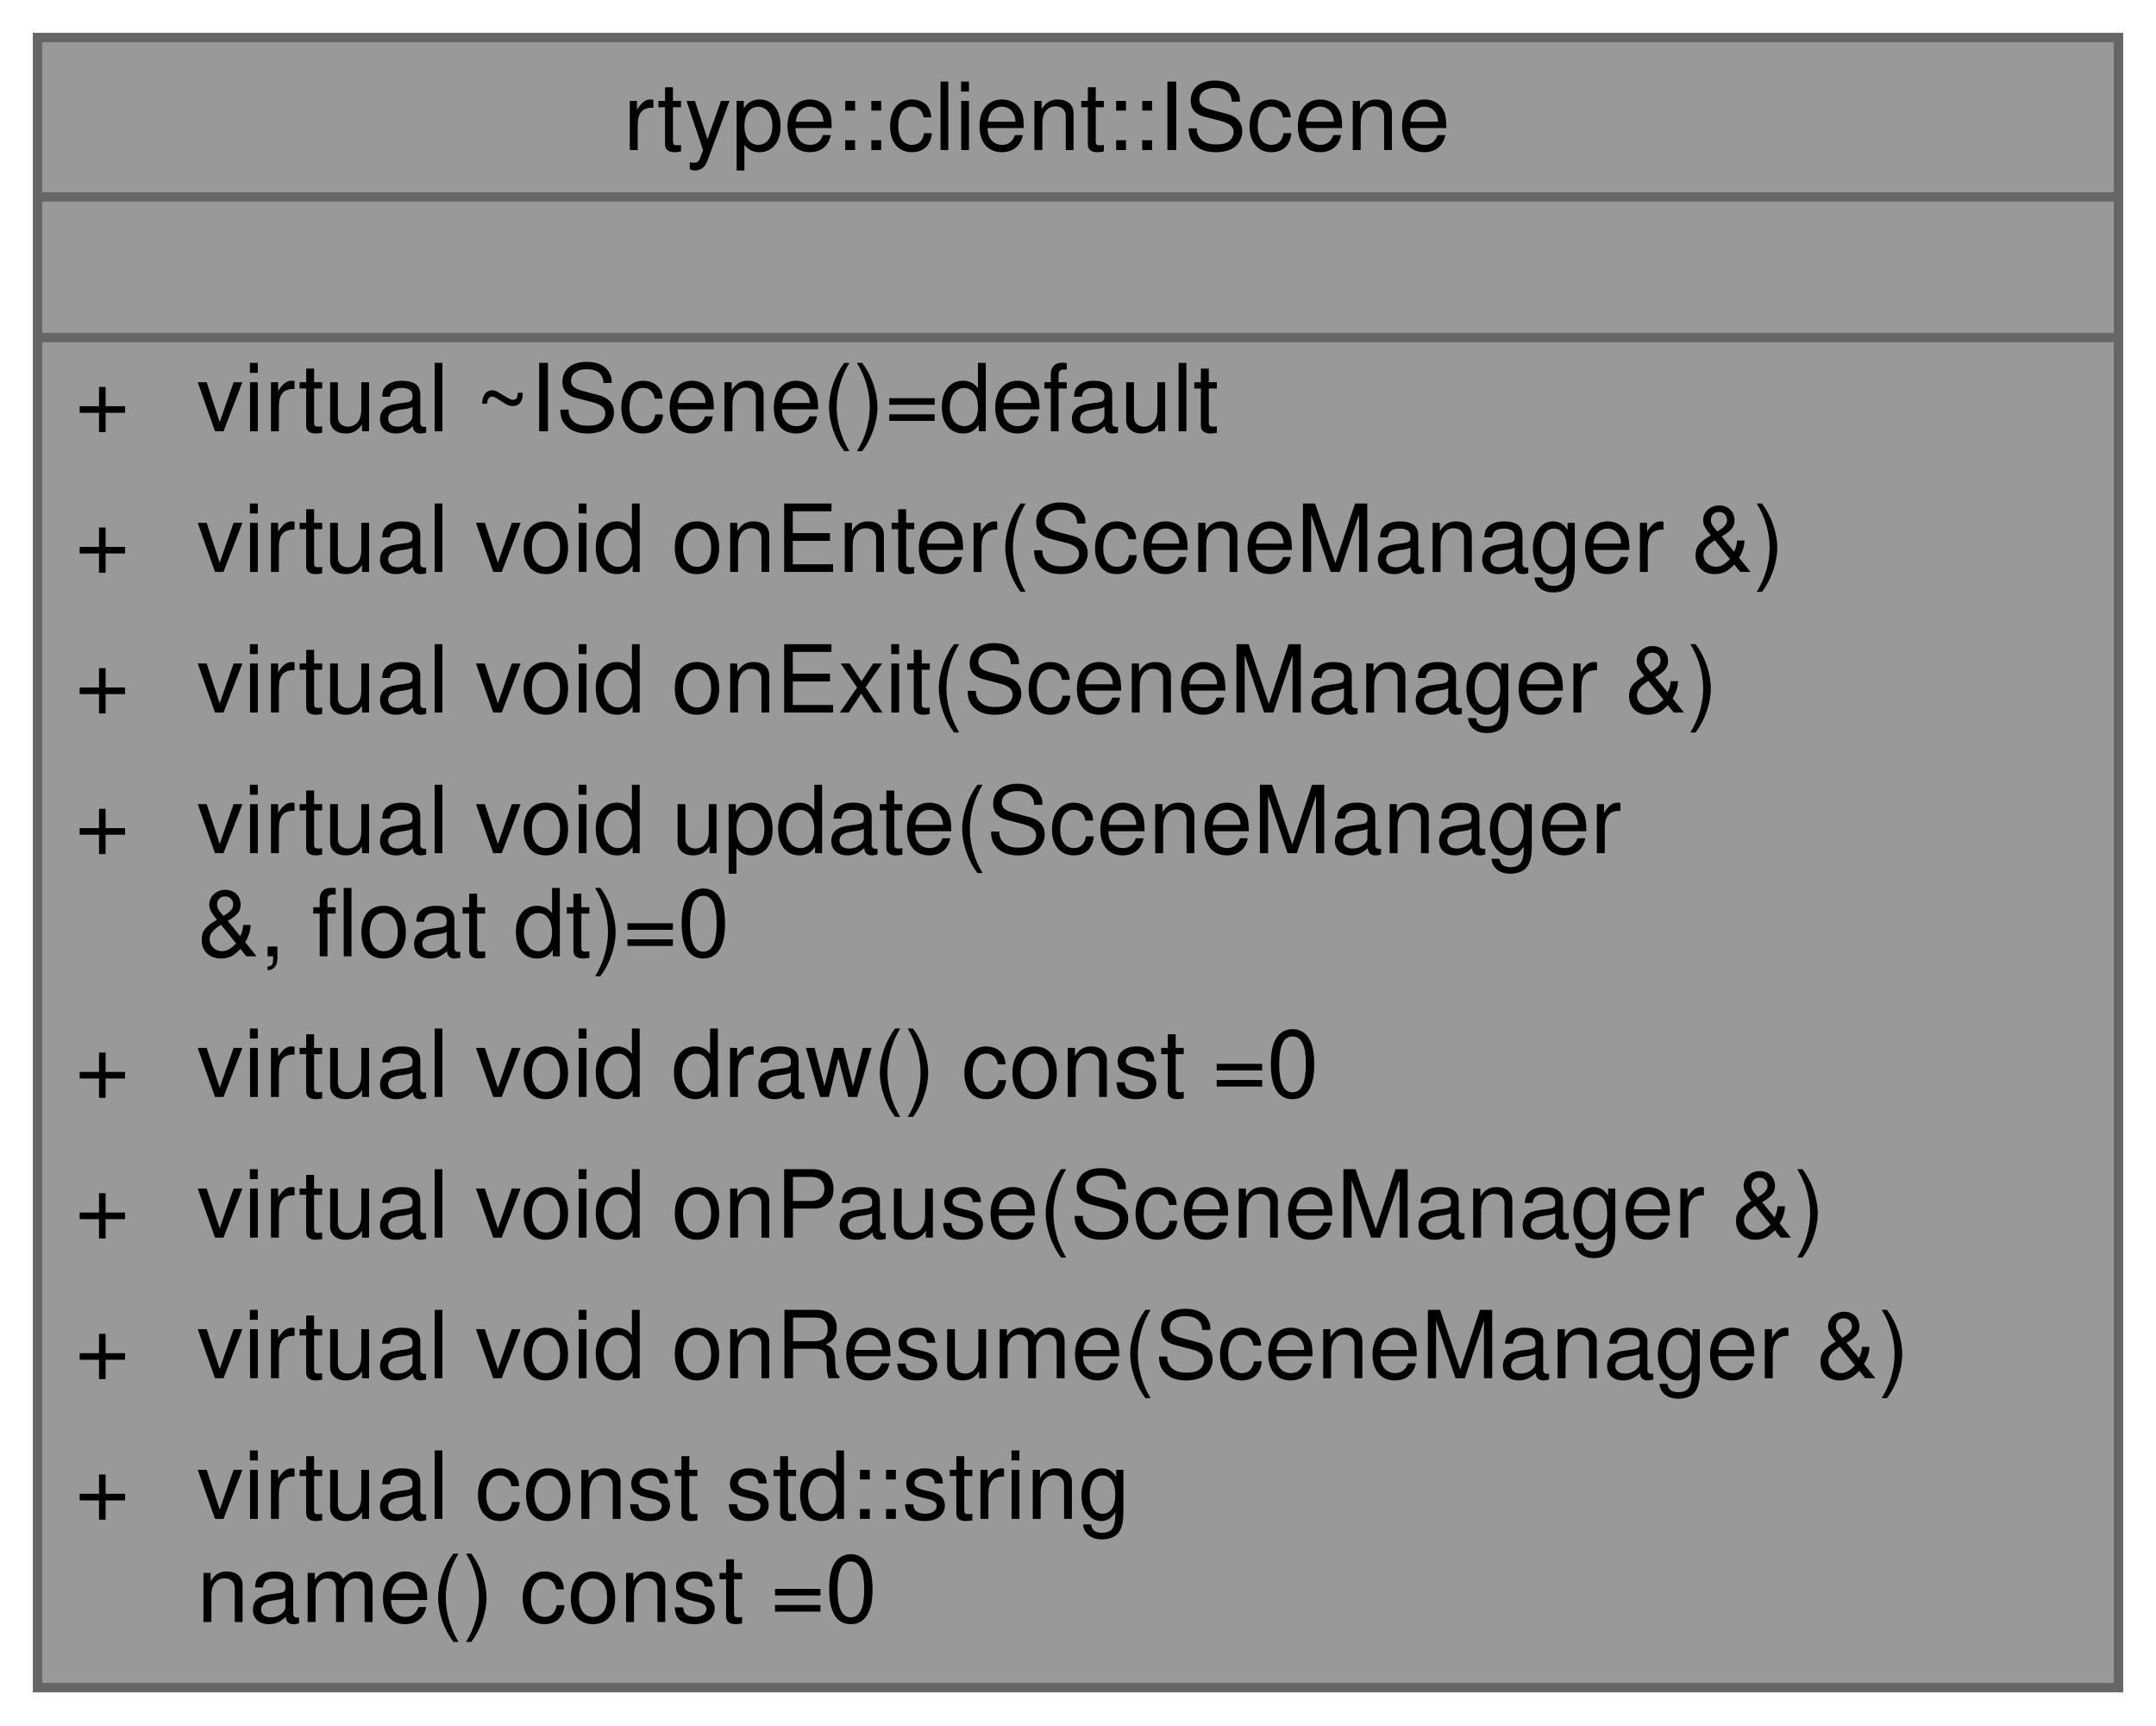
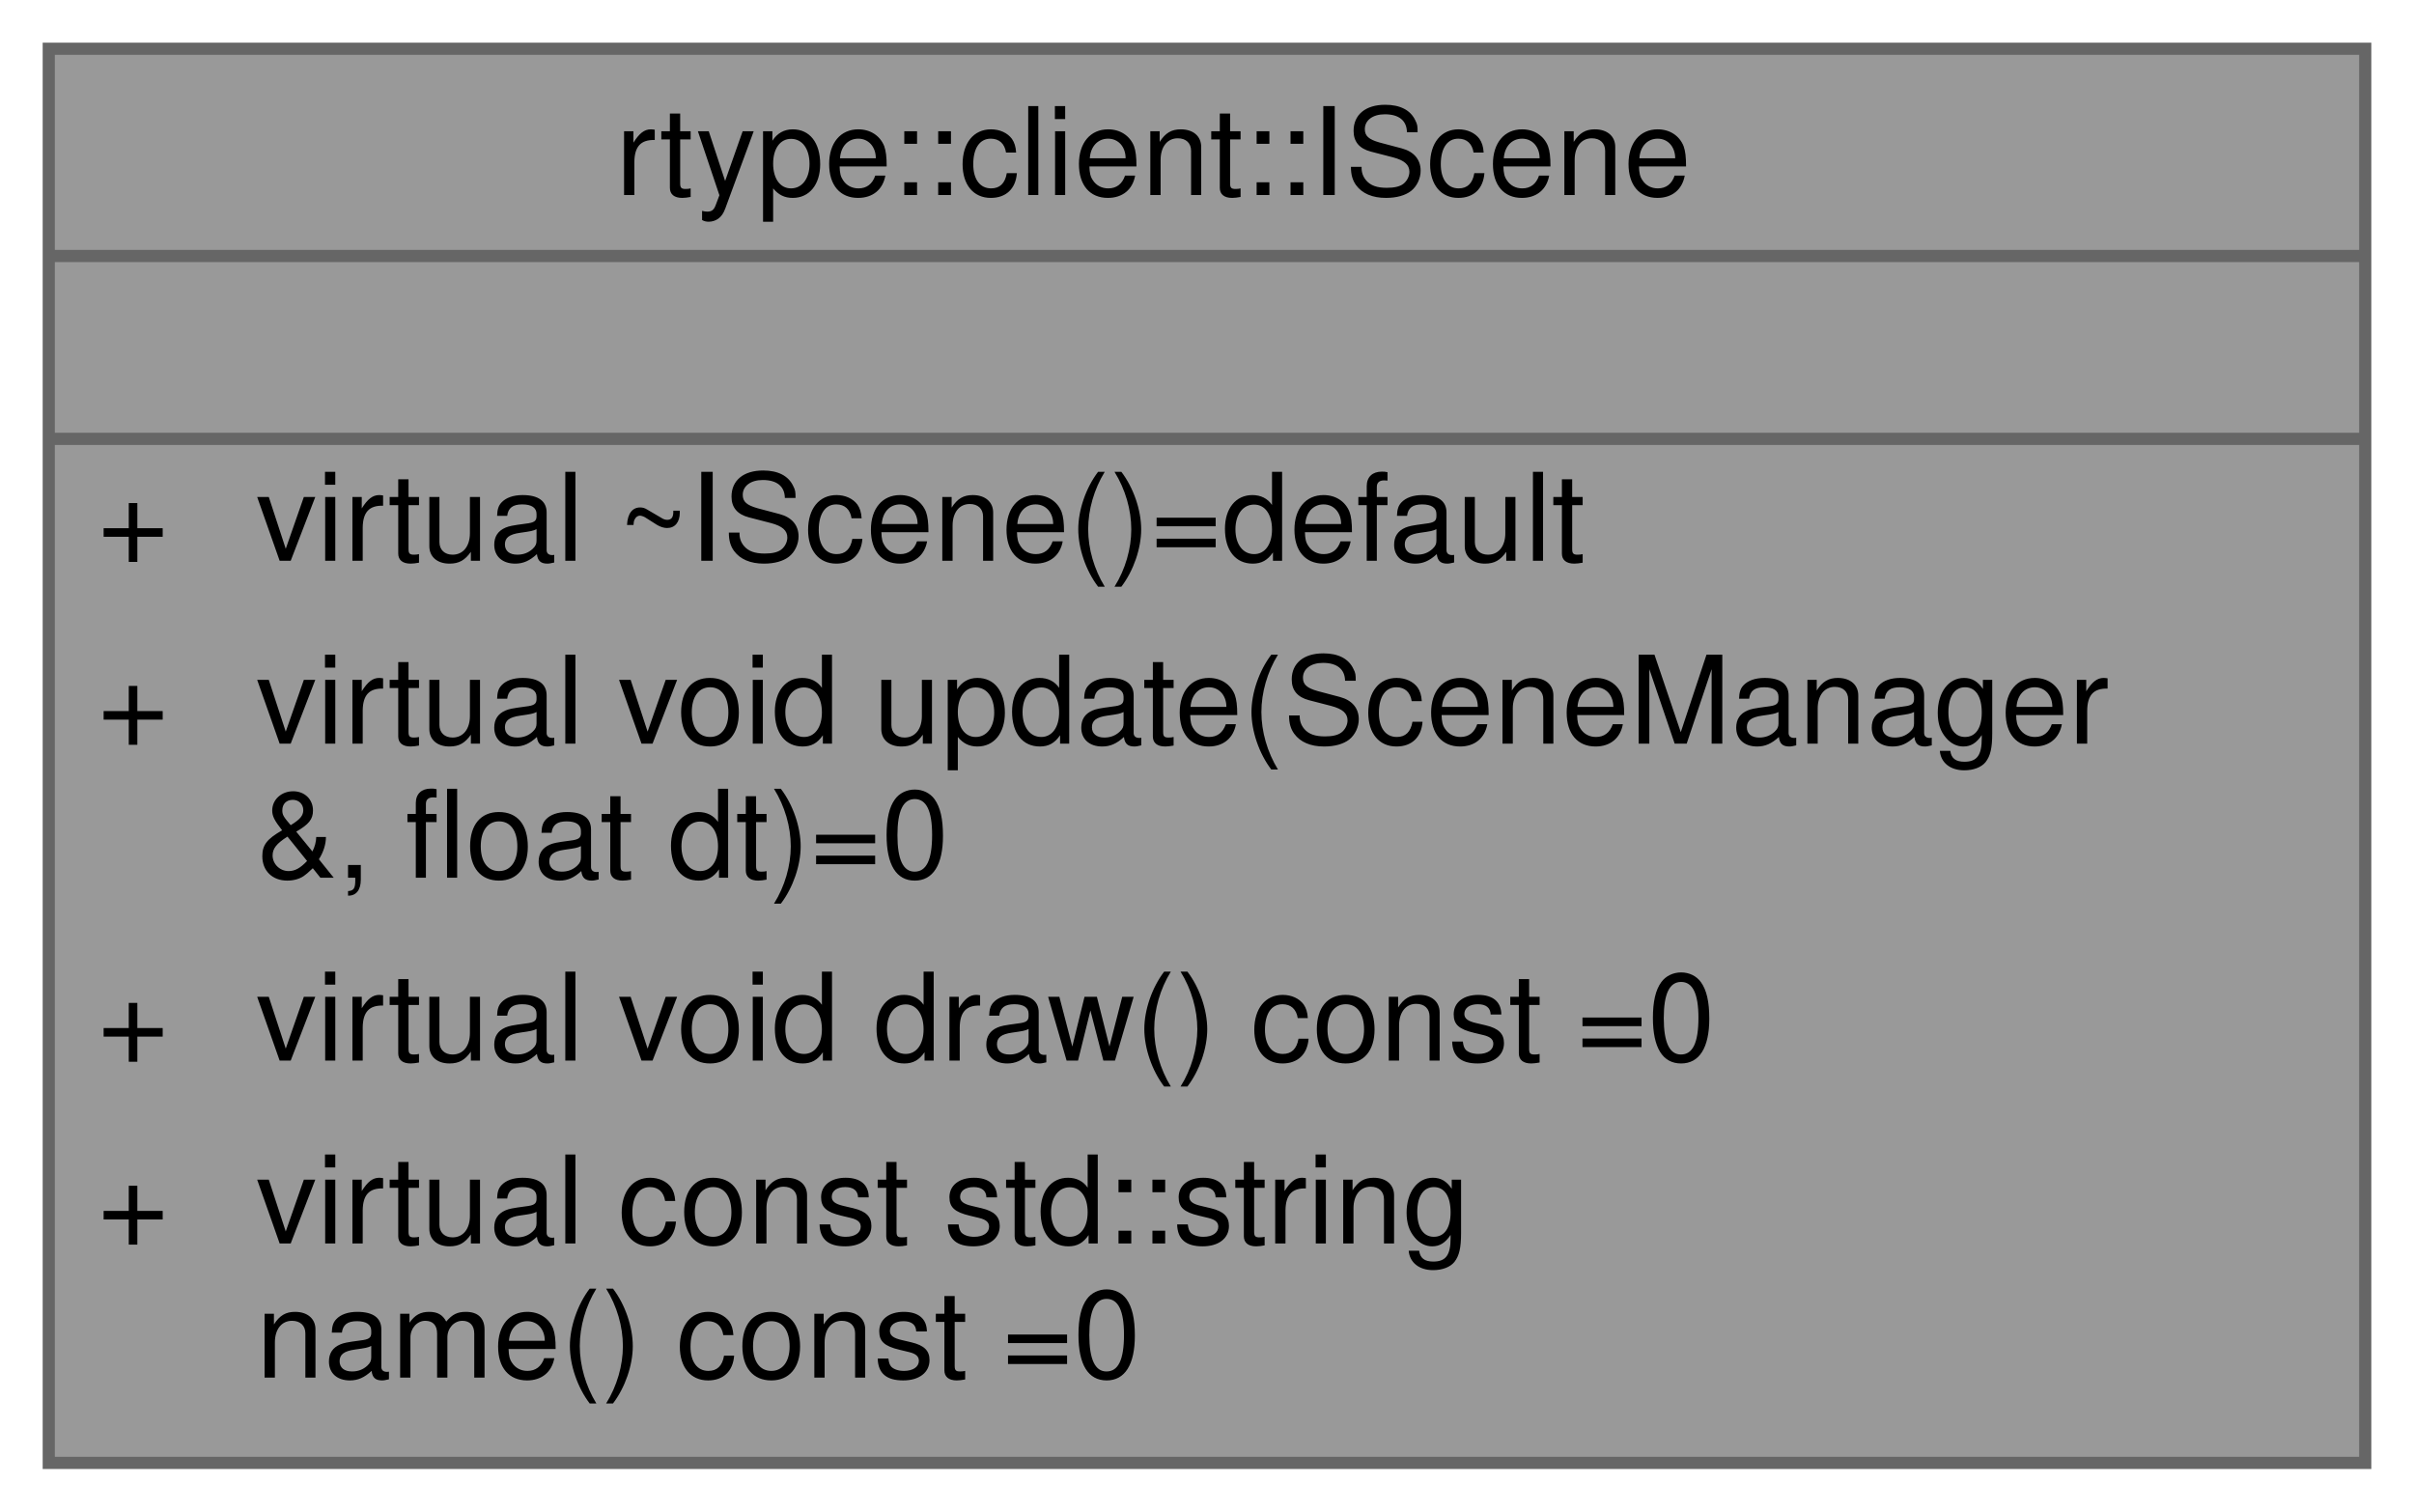
- <svg xmlns="http://www.w3.org/2000/svg" xmlns:xlink="http://www.w3.org/1999/xlink" width="230pt" height="184pt" viewBox="0.00 0.00 230.00 184.00">
-   <g id="graph0" class="graph" transform="scale(1 1) rotate(0) translate(4 180)">
+ <svg xmlns="http://www.w3.org/2000/svg" xmlns:xlink="http://www.w3.org/1999/xlink" width="198pt" height="124pt" viewBox="0.00 0.00 198.00 124.00">
+   <g id="graph0" class="graph" transform="scale(1 1) rotate(0) translate(4 120)">
    <g id="Node000001" class="node">
      <g id="a_Node000001">
        <a xlink:title="Interface that all scenes must implement.">
-           <polygon fill="#999999" stroke="transparent" points="222,-176 0,-176 0,0 222,0 222,-176" />
-           <text text-anchor="start" x="62.5" y="-164" font-family="Helvetica,sans-Serif" font-size="10.00">rtype::client::IScene</text>
-           <text text-anchor="start" x="109" y="-149" font-family="Helvetica,sans-Serif" font-size="10.00"> </text>
-           <text text-anchor="start" x="4" y="-134" font-family="Helvetica,sans-Serif" font-size="10.00">+</text>
-           <text text-anchor="start" x="17" y="-134" font-family="Helvetica,sans-Serif" font-size="10.00">virtual ~IScene()=default</text>
-           <text text-anchor="start" x="4" y="-119" font-family="Helvetica,sans-Serif" font-size="10.00">+</text>
-           <text text-anchor="start" x="17" y="-119" font-family="Helvetica,sans-Serif" font-size="10.00">virtual void onEnter(SceneManager &amp;)</text>
-           <text text-anchor="start" x="4" y="-104" font-family="Helvetica,sans-Serif" font-size="10.00">+</text>
-           <text text-anchor="start" x="17" y="-104" font-family="Helvetica,sans-Serif" font-size="10.00">virtual void onExit(SceneManager &amp;)</text>
-           <text text-anchor="start" x="4" y="-89" font-family="Helvetica,sans-Serif" font-size="10.00">+</text>
-           <text text-anchor="start" x="17" y="-89" font-family="Helvetica,sans-Serif" font-size="10.00">virtual void update(SceneManager</text>
-           <text text-anchor="start" x="17" y="-78" font-family="Helvetica,sans-Serif" font-size="10.00"> &amp;, float dt)=0</text>
-           <text text-anchor="start" x="4" y="-63" font-family="Helvetica,sans-Serif" font-size="10.00">+</text>
-           <text text-anchor="start" x="17" y="-63" font-family="Helvetica,sans-Serif" font-size="10.00">virtual void draw() const =0</text>
-           <text text-anchor="start" x="4" y="-48" font-family="Helvetica,sans-Serif" font-size="10.00">+</text>
-           <text text-anchor="start" x="17" y="-48" font-family="Helvetica,sans-Serif" font-size="10.00">virtual void onPause(SceneManager &amp;)</text>
+           <polygon fill="#999999" stroke="transparent" points="190,-116 0,-116 0,0 190,0 190,-116" />
+           <text text-anchor="start" x="46.5" y="-104" font-family="Helvetica,sans-Serif" font-size="10.00">rtype::client::IScene</text>
+           <text text-anchor="start" x="93" y="-89" font-family="Helvetica,sans-Serif" font-size="10.00"> </text>
+           <text text-anchor="start" x="4" y="-74" font-family="Helvetica,sans-Serif" font-size="10.00">+</text>
+           <text text-anchor="start" x="17" y="-74" font-family="Helvetica,sans-Serif" font-size="10.00">virtual ~IScene()=default</text>
+           <text text-anchor="start" x="4" y="-59" font-family="Helvetica,sans-Serif" font-size="10.00">+</text>
+           <text text-anchor="start" x="17" y="-59" font-family="Helvetica,sans-Serif" font-size="10.00">virtual void update(SceneManager</text>
+           <text text-anchor="start" x="17" y="-48" font-family="Helvetica,sans-Serif" font-size="10.00"> &amp;, float dt)=0</text>
          <text text-anchor="start" x="4" y="-33" font-family="Helvetica,sans-Serif" font-size="10.00">+</text>
-           <text text-anchor="start" x="17" y="-33" font-family="Helvetica,sans-Serif" font-size="10.00">virtual void onResume(SceneManager &amp;)</text>
+           <text text-anchor="start" x="17" y="-33" font-family="Helvetica,sans-Serif" font-size="10.00">virtual void draw() const =0</text>
          <text text-anchor="start" x="4" y="-18" font-family="Helvetica,sans-Serif" font-size="10.00">+</text>
          <text text-anchor="start" x="17" y="-18" font-family="Helvetica,sans-Serif" font-size="10.00">virtual const std::string</text>
          <text text-anchor="start" x="17" y="-7" font-family="Helvetica,sans-Serif" font-size="10.00"> name() const =0</text>
-           <polygon fill="#666666" stroke="#666666" points="0,-159 0,-159 222,-159 222,-159 0,-159" />
-           <polygon fill="#666666" stroke="#666666" points="0,-144 0,-144 222,-144 222,-144 0,-144" />
-           <polygon fill="none" stroke="#666666" points="0,0 0,-176 222,-176 222,0 0,0" />
+           <polygon fill="#666666" stroke="#666666" points="0,-99 0,-99 190,-99 190,-99 0,-99" />
+           <polygon fill="#666666" stroke="#666666" points="0,-84 0,-84 190,-84 190,-84 0,-84" />
+           <polygon fill="none" stroke="#666666" points="0,0 0,-116 190,-116 190,0 0,0" />
        </a>
      </g>
    </g>
  </g>
</svg>
